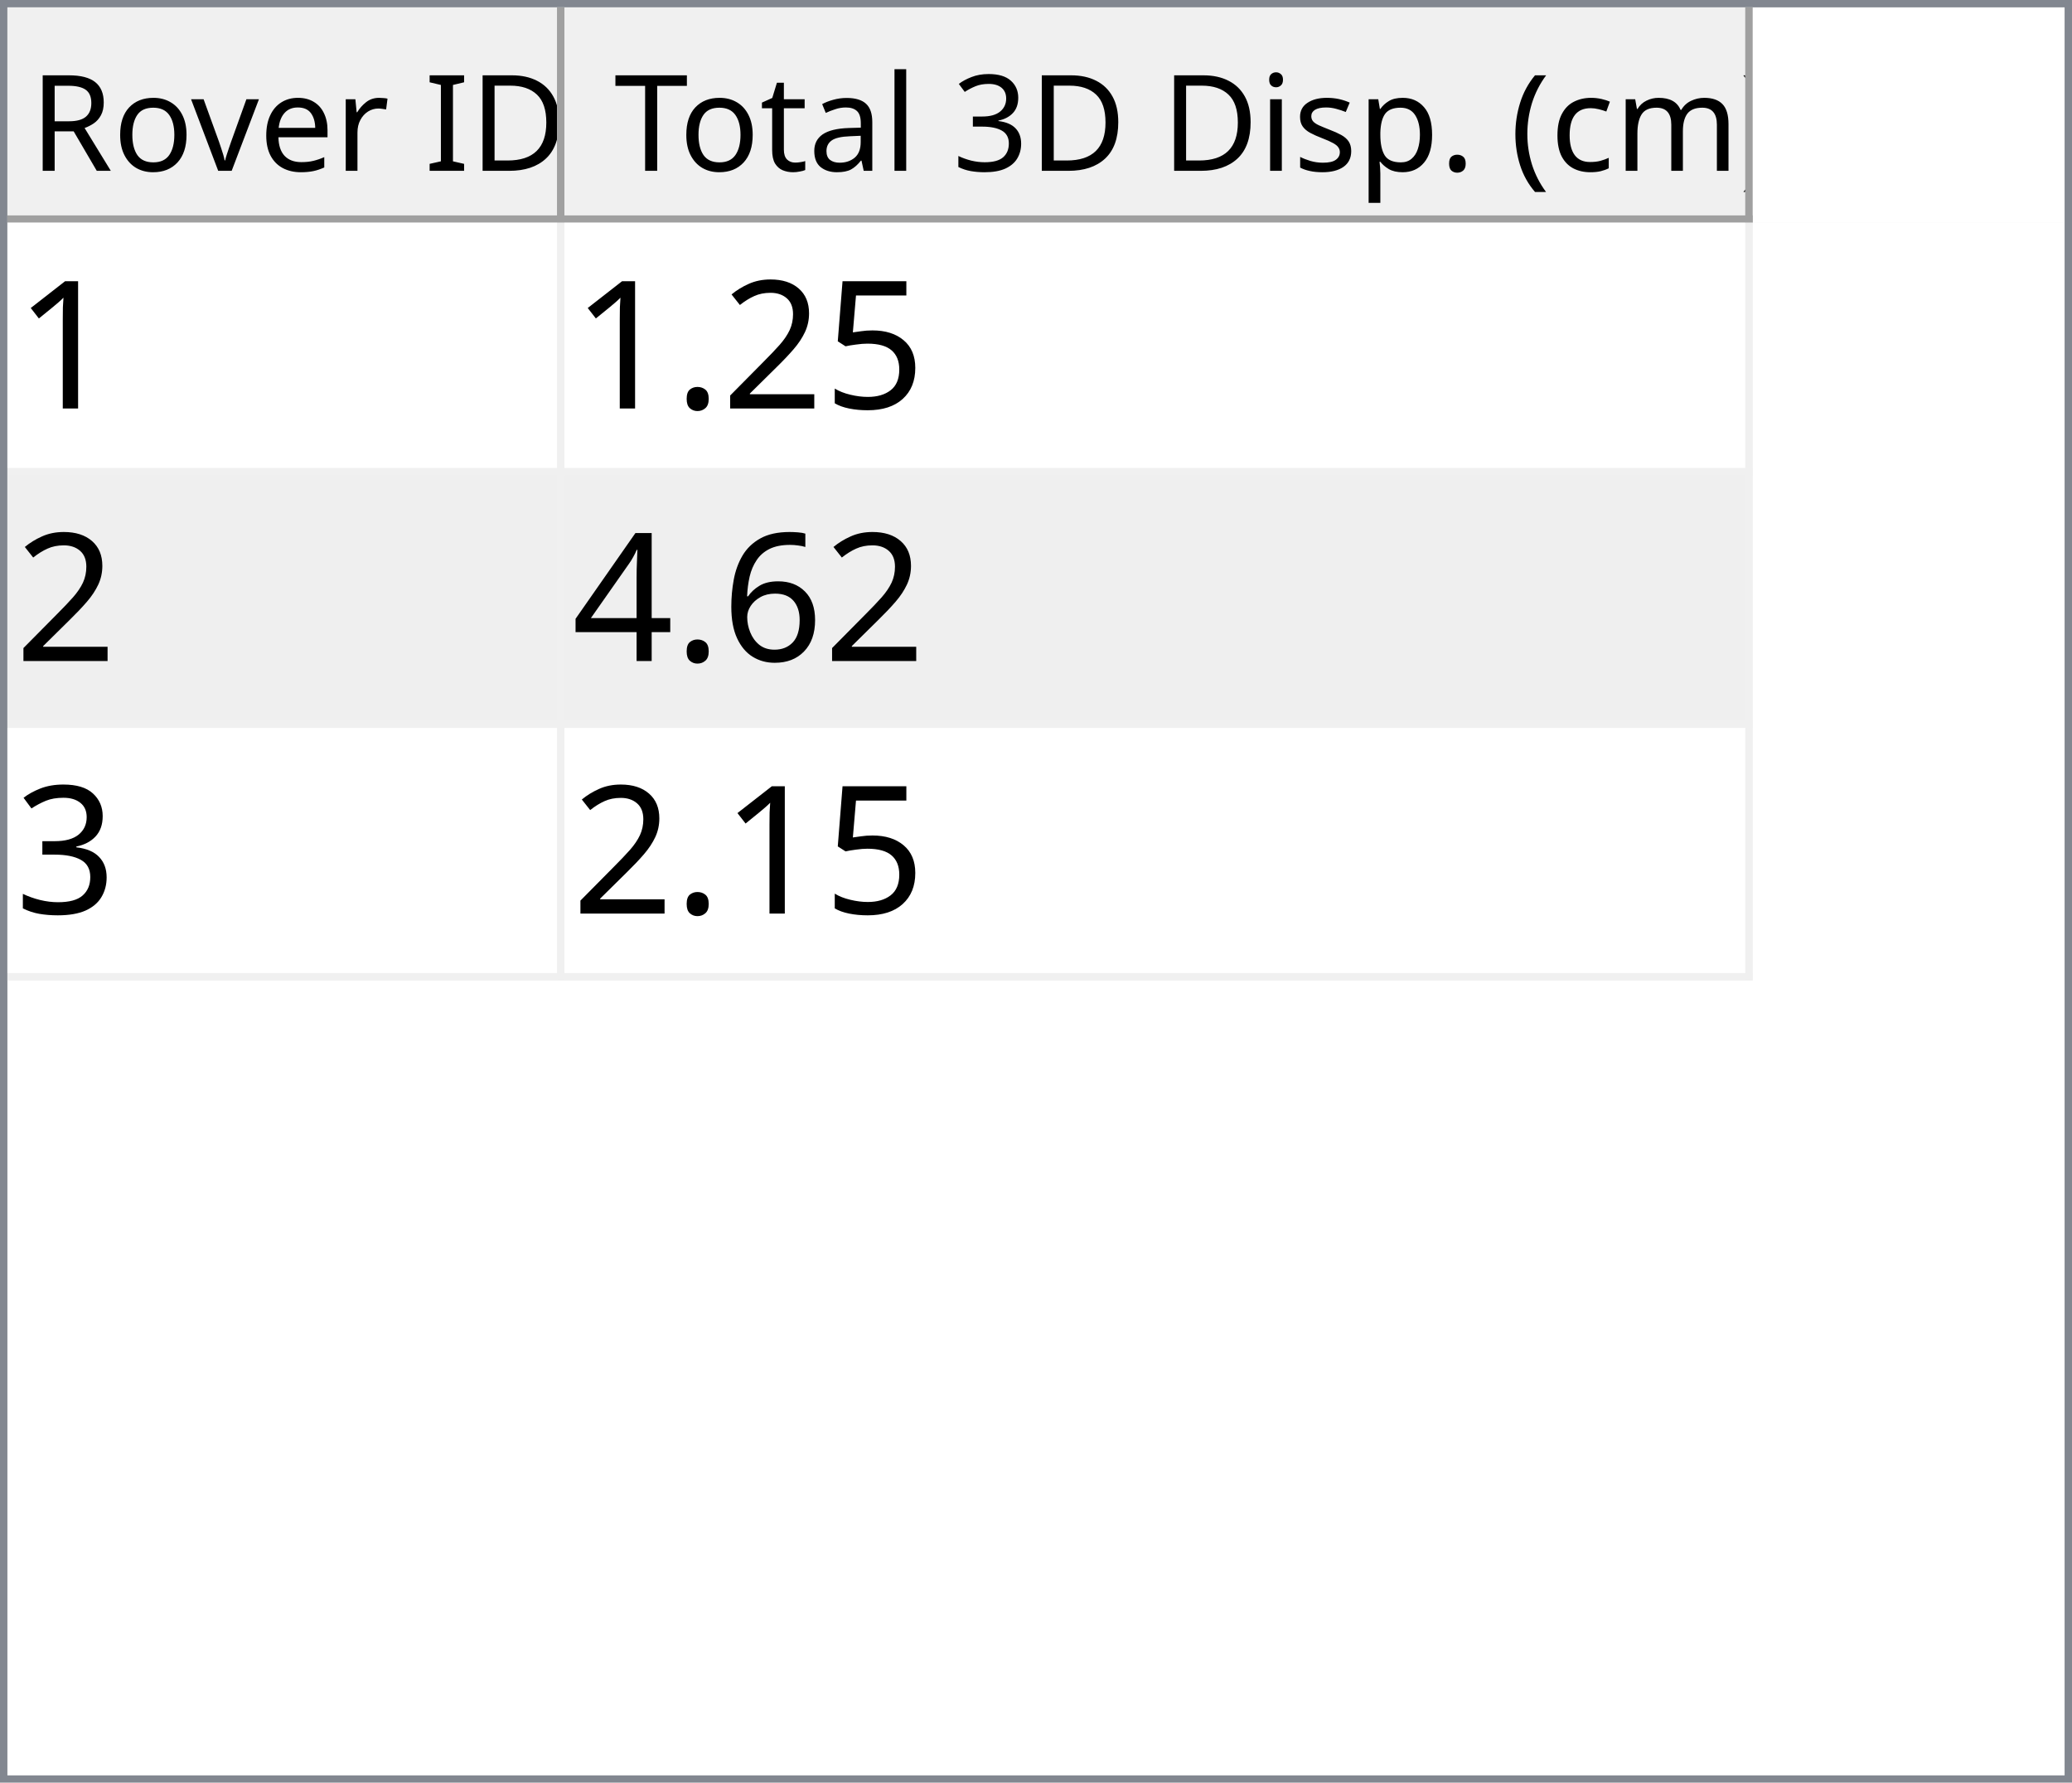
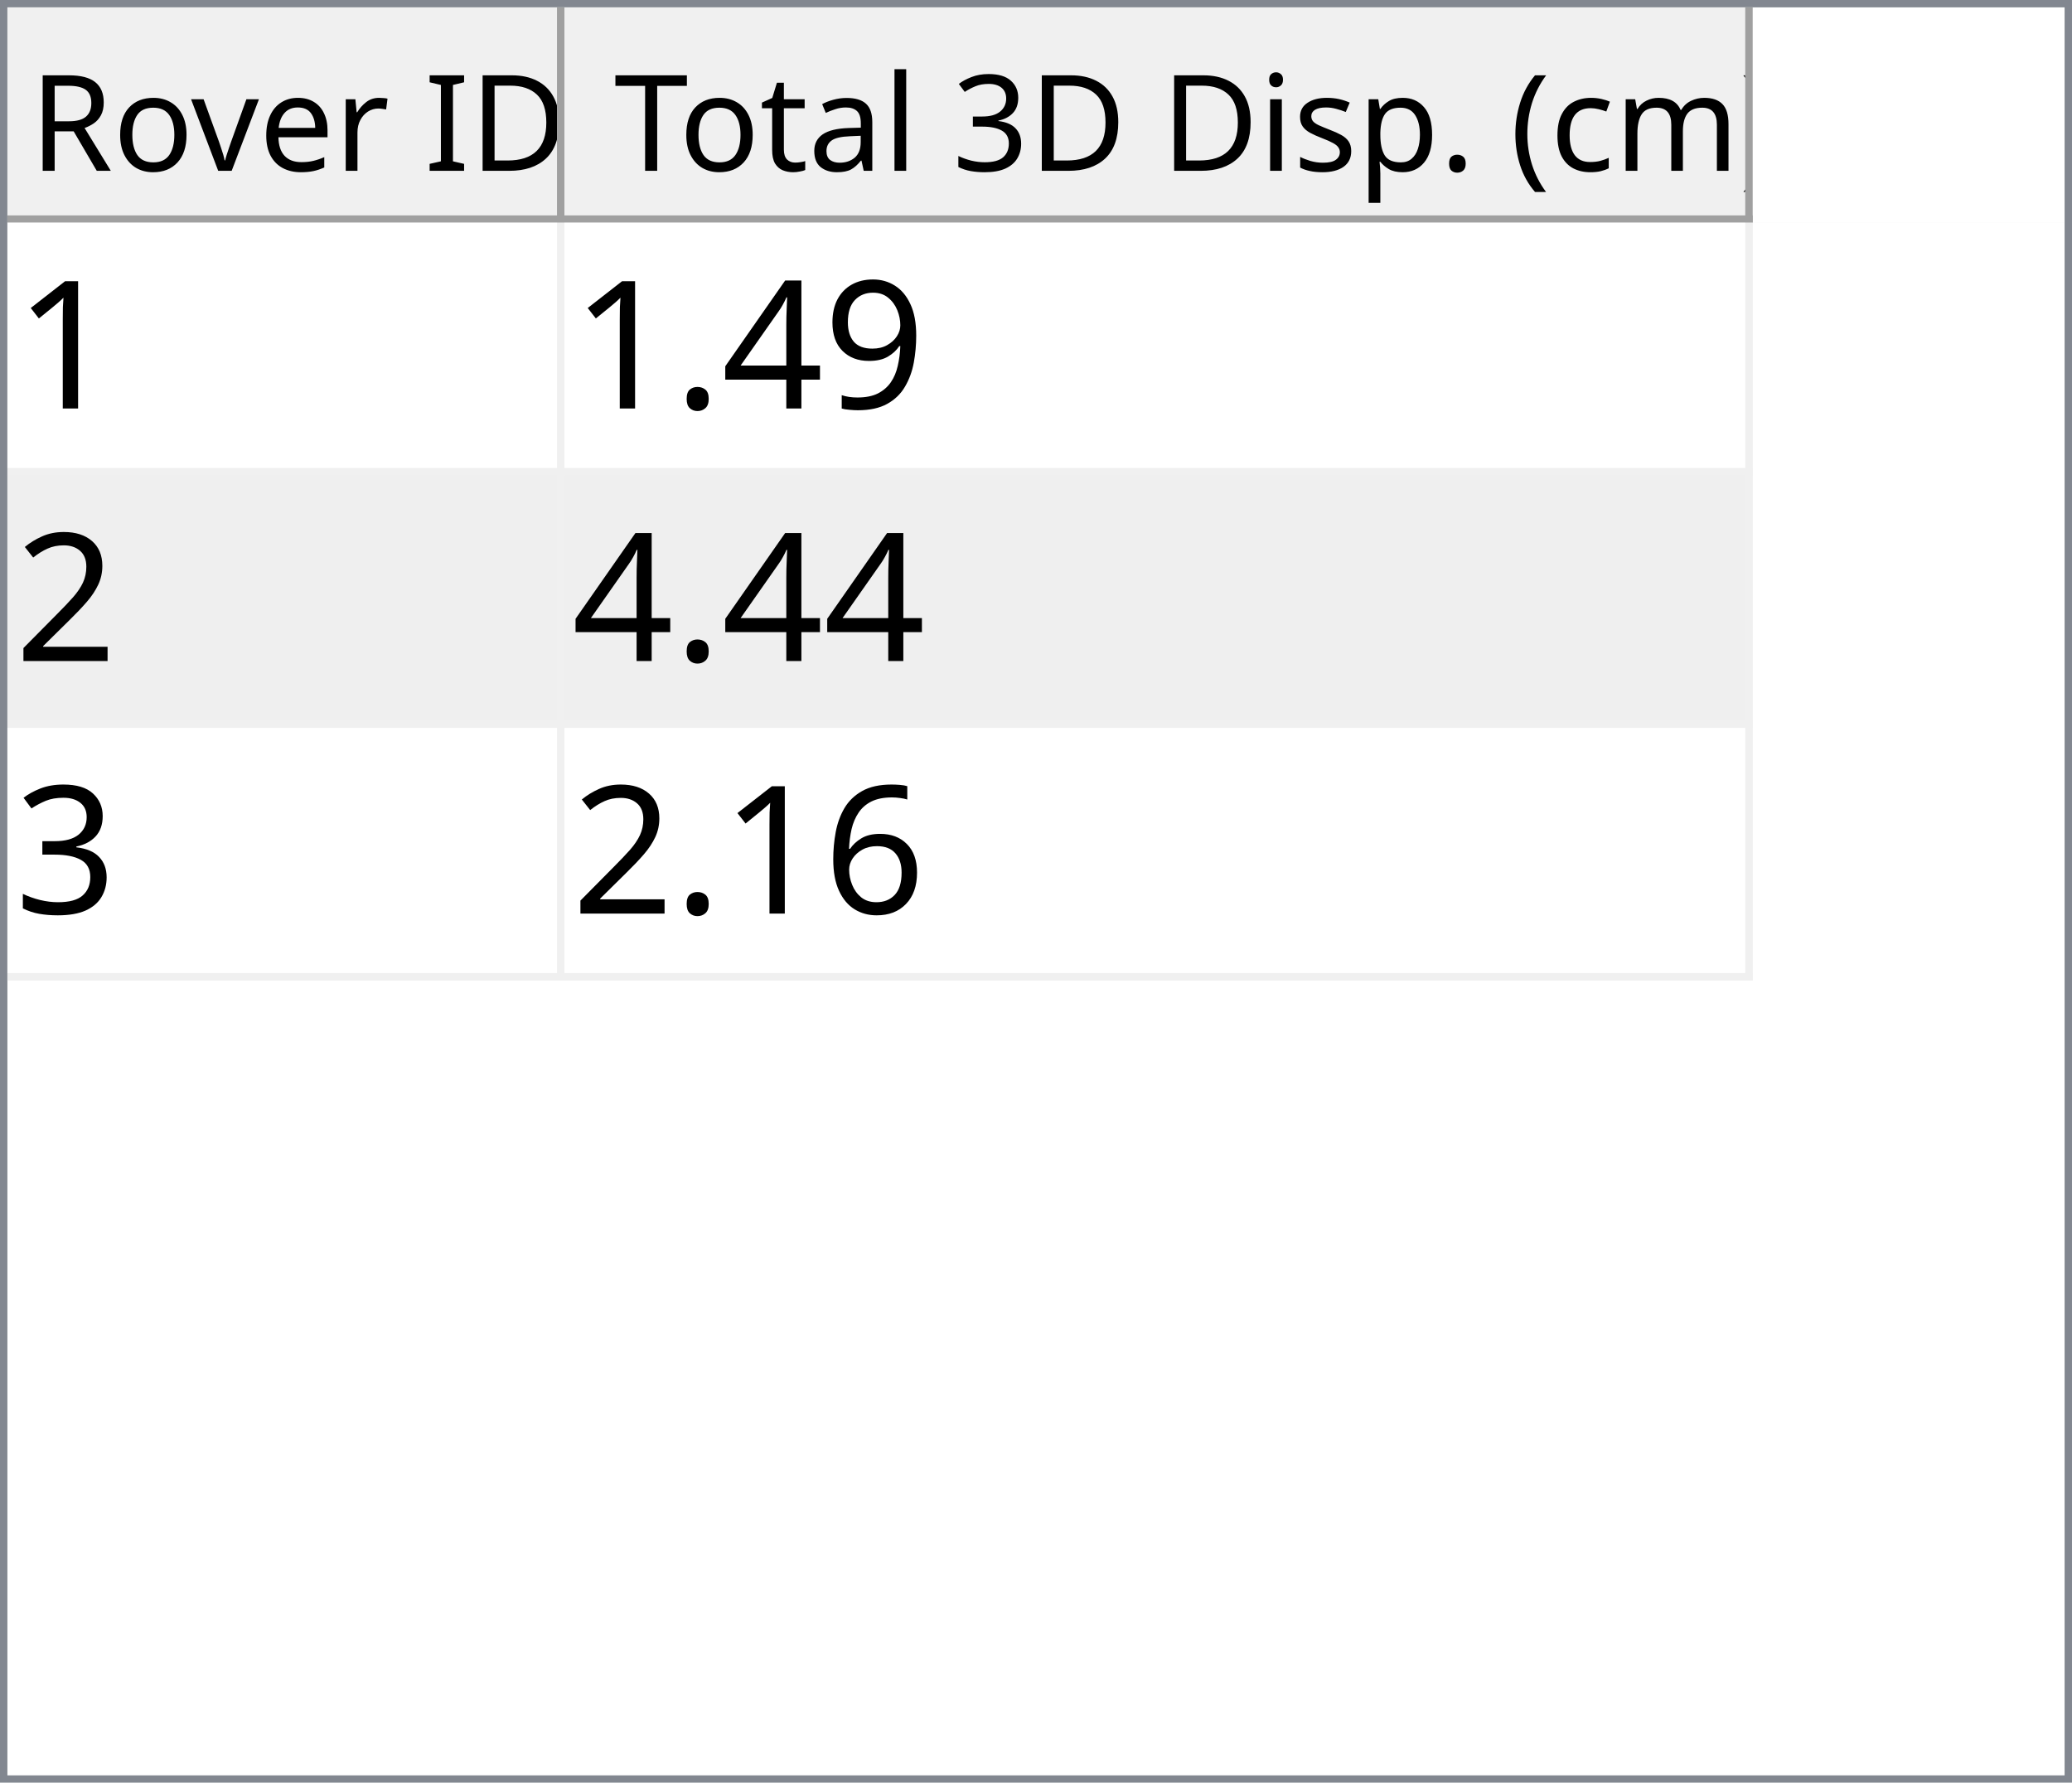
<svg xmlns="http://www.w3.org/2000/svg" style="fill-opacity:1; color-rendering:auto; color-interpolation:auto; text-rendering:auto; stroke:black; stroke-linecap:square; stroke-miterlimit:10; shape-rendering:auto; stroke-opacity:1; fill:black; stroke-dasharray:none; font-weight:normal; stroke-width:1; font-family:'Dialog'; font-style:normal; stroke-linejoin:miter; font-size:12px; stroke-dashoffset:0; image-rendering:auto;" width="279" height="240">
  <defs id="genericDefs" />
  <g>
    <defs id="defs1">
      <clipPath clipPathUnits="userSpaceOnUse" id="clipPath1">
        <path d="M0 0 L279 0 L279 240 L0 240 L0 0 Z" />
      </clipPath>
      <clipPath clipPathUnits="userSpaceOnUse" id="clipPath2">
        <path d="M0 0 L0 240 L279 240 L279 0 Z" />
      </clipPath>
      <clipPath clipPathUnits="userSpaceOnUse" id="clipPath3">
        <path d="M0 0 L0 29 L277 29 L277 0 Z" />
      </clipPath>
      <clipPath clipPathUnits="userSpaceOnUse" id="clipPath4">
        <path d="M0 0 L0 29 L75 29 L75 0 Z" />
      </clipPath>
      <clipPath clipPathUnits="userSpaceOnUse" id="clipPath5">
        <path d="M1 1 L1 28 L74 28 L74 1 Z" />
      </clipPath>
      <clipPath clipPathUnits="userSpaceOnUse" id="clipPath6">
        <path d="M0 0 L0 27 L73 27 L73 0 Z" />
      </clipPath>
      <clipPath clipPathUnits="userSpaceOnUse" id="clipPath7">
        <path d="M-0.5 -0.5 L-0.5 28.5 L74.5 28.5 L74.5 -0.5 Z" />
      </clipPath>
      <clipPath clipPathUnits="userSpaceOnUse" id="clipPath8">
        <path d="M0 0 L0 29 L160 29 L160 0 Z" />
      </clipPath>
      <clipPath clipPathUnits="userSpaceOnUse" id="clipPath9">
        <path d="M1 1 L1 28 L159 28 L159 1 Z" />
      </clipPath>
      <clipPath clipPathUnits="userSpaceOnUse" id="clipPath10">
        <path d="M0 0 L0 27 L158 27 L158 0 Z" />
      </clipPath>
      <clipPath clipPathUnits="userSpaceOnUse" id="clipPath11">
        <path d="M-0.5 -0.5 L-0.5 28.5 L159.5 28.5 L159.5 -0.5 Z" />
      </clipPath>
      <clipPath clipPathUnits="userSpaceOnUse" id="clipPath12">
        <path d="M0 0 L0 209 L277 209 L277 0 Z" />
      </clipPath>
      <clipPath clipPathUnits="userSpaceOnUse" id="clipPath13">
        <path d="M0 0 L0 102 L235 102 L235 0 Z" />
      </clipPath>
      <clipPath clipPathUnits="userSpaceOnUse" id="clipPath14">
        <path d="M-0.5 -0.5 L-0.5 101.5 L234.5 101.5 L234.5 -0.5 Z" />
      </clipPath>
      <clipPath clipPathUnits="userSpaceOnUse" id="clipPath15">
        <path d="M0 0 L0 33 L74 33 L74 0 Z" />
      </clipPath>
      <clipPath clipPathUnits="userSpaceOnUse" id="clipPath16">
        <path d="M0 0 L0 33 L159 33 L159 0 Z" />
      </clipPath>
      <font horiz-adv-x="64.551" id="font1">
        <font-face ascent="107.91" descent="25.098" units-per-em="100" style="font-style:normal; font-family:Segoe UI; font-weight:normal;" />
        <missing-glyph horiz-adv-x="64.551" d="M8.109 0 L8.109 68.266 L56.453 68.266 L56.453 0 L8.109 0 ZM15.328 7.234 L49.219 7.234 L49.219 61.031 L15.328 61.031 L15.328 7.234 Z" />
        <glyph unicode="D" horiz-adv-x="70.117" d="M9.188 0 L9.188 70.016 L28.516 70.016 Q65.531 70.016 65.531 35.891 Q65.531 19.672 55.25 9.836 Q44.969 0 27.734 0 L9.188 0 ZM17.391 62.594 L17.391 7.422 L27.828 7.422 Q41.609 7.422 49.273 14.797 Q56.938 22.172 56.938 35.688 Q56.938 62.594 28.328 62.594 L17.391 62.594 Z" />
        <glyph unicode="I" horiz-adv-x="26.611" d="M17.391 0 L9.188 0 L9.188 70.016 L17.391 70.016 L17.391 0 Z" />
        <glyph unicode=" " horiz-adv-x="27.393" d="" />
        <glyph unicode="r" horiz-adv-x="34.766" d="M34.188 41.891 Q32.078 43.5 28.125 43.5 Q23 43.5 19.555 38.672 Q16.109 33.844 16.109 25.484 L16.109 0 L8.109 0 L8.109 50 L16.109 50 L16.109 39.703 L16.312 39.703 Q18.016 44.969 21.531 47.922 Q25.047 50.875 29.391 50.875 Q32.516 50.875 34.188 50.203 L34.188 41.891 Z" />
        <glyph unicode="e" horiz-adv-x="52.295" d="M48.297 23 L12.984 23 Q13.188 14.656 17.484 10.109 Q21.781 5.562 29.297 5.562 Q37.75 5.562 44.828 11.141 L44.828 3.609 Q38.234 -1.172 27.391 -1.172 Q16.797 -1.172 10.742 5.641 Q4.688 12.453 4.688 24.812 Q4.688 36.469 11.305 43.82 Q17.922 51.172 27.734 51.172 Q37.547 51.172 42.922 44.828 Q48.297 38.484 48.297 27.203 L48.297 23 ZM40.094 29.781 Q40.047 36.719 36.75 40.578 Q33.453 44.438 27.594 44.438 Q21.922 44.438 17.969 40.383 Q14.016 36.328 13.094 29.781 L40.094 29.781 Z" />
        <glyph unicode="v" horiz-adv-x="47.9" d="M47.406 50 L27.484 0 L19.625 0 L0.688 50 L9.469 50 L22.172 13.672 Q23.578 9.672 23.922 6.688 L24.125 6.688 Q24.609 10.453 25.688 13.484 L38.969 50 L47.406 50 Z" />
        <glyph unicode="o" horiz-adv-x="58.594" d="M29 -1.172 Q17.922 -1.172 11.305 5.836 Q4.688 12.844 4.688 24.422 Q4.688 37.016 11.57 44.094 Q18.453 51.172 30.172 51.172 Q41.359 51.172 47.633 44.289 Q53.906 37.406 53.906 25.203 Q53.906 13.234 47.141 6.031 Q40.375 -1.172 29 -1.172 ZM29.594 44.438 Q21.875 44.438 17.383 39.188 Q12.891 33.938 12.891 24.703 Q12.891 15.828 17.43 10.695 Q21.969 5.562 29.594 5.562 Q37.359 5.562 41.531 10.594 Q45.703 15.625 45.703 24.906 Q45.703 34.281 41.531 39.359 Q37.359 44.438 29.594 44.438 Z" />
        <glyph unicode="R" horiz-adv-x="59.814" d="M59.375 0 L49.609 0 L37.891 19.625 Q36.281 22.359 34.766 24.289 Q33.25 26.219 31.664 27.438 Q30.078 28.656 28.25 29.219 Q26.422 29.781 24.125 29.781 L17.391 29.781 L17.391 0 L9.188 0 L9.188 70.016 L30.078 70.016 Q34.672 70.016 38.555 68.867 Q42.438 67.719 45.289 65.375 Q48.141 63.031 49.758 59.547 Q51.375 56.062 51.375 51.375 Q51.375 47.703 50.273 44.656 Q49.172 41.609 47.148 39.211 Q45.125 36.812 42.266 35.133 Q39.406 33.453 35.844 32.516 L35.844 32.328 Q37.594 31.547 38.891 30.547 Q40.188 29.547 41.359 28.18 Q42.531 26.812 43.68 25.078 Q44.828 23.344 46.234 21.047 L59.375 0 ZM17.391 62.594 L17.391 37.203 L28.516 37.203 Q31.594 37.203 34.203 38.133 Q36.812 39.062 38.719 40.797 Q40.625 42.531 41.703 45.047 Q42.781 47.562 42.781 50.688 Q42.781 56.297 39.141 59.445 Q35.5 62.594 28.609 62.594 L17.391 62.594 Z" />
        <glyph unicode=")" horiz-adv-x="30.176" d="M8.297 -15.922 L1.172 -15.922 Q16.406 2.344 16.406 26.812 Q16.406 51.469 1.078 70.016 L8.297 70.016 Q23.531 52.156 23.531 26.703 Q23.531 1.375 8.297 -15.922 Z" />
        <glyph unicode="m" horiz-adv-x="86.133" d="M79.109 0 L71.094 0 L71.094 28.719 Q71.094 37.016 68.531 40.727 Q65.969 44.438 59.906 44.438 Q54.781 44.438 51.195 39.75 Q47.609 35.062 47.609 28.516 L47.609 0 L39.594 0 L39.594 29.688 Q39.594 44.438 28.219 44.438 Q22.953 44.438 19.531 40.016 Q16.109 35.594 16.109 28.516 L16.109 0 L8.109 0 L8.109 50 L16.109 50 L16.109 42.094 L16.312 42.094 Q21.625 51.172 31.844 51.172 Q36.969 51.172 40.773 48.312 Q44.578 45.453 46 40.828 Q51.562 51.172 62.594 51.172 Q79.109 51.172 79.109 30.812 L79.109 0 Z" />
        <glyph unicode="c" horiz-adv-x="46.191" d="M42.188 2.297 Q36.422 -1.172 28.516 -1.172 Q17.828 -1.172 11.258 5.789 Q4.688 12.75 4.688 23.828 Q4.688 36.188 11.766 43.68 Q18.844 51.172 30.672 51.172 Q37.25 51.172 42.281 48.734 L42.281 40.531 Q36.719 44.438 30.375 44.438 Q22.703 44.438 17.797 38.945 Q12.891 33.453 12.891 24.516 Q12.891 15.719 17.508 10.641 Q22.125 5.562 29.891 5.562 Q36.422 5.562 42.188 9.906 L42.188 2.297 Z" />
        <glyph unicode="(" horiz-adv-x="30.176" d="M29.109 -15.922 L21.969 -15.922 Q6.844 1.375 6.844 26.703 Q6.844 52.156 21.969 70.016 L29.203 70.016 Q13.875 51.469 13.875 26.812 Q13.875 2.344 29.109 -15.922 Z" />
        <glyph unicode="." horiz-adv-x="21.68" d="M10.891 -1.078 Q8.641 -1.078 7.055 0.539 Q5.469 2.156 5.469 4.391 Q5.469 6.641 7.055 8.273 Q8.641 9.906 10.891 9.906 Q13.188 9.906 14.797 8.273 Q16.406 6.641 16.406 4.391 Q16.406 2.156 14.797 0.539 Q13.188 -1.078 10.891 -1.078 Z" />
        <glyph unicode="p" horiz-adv-x="58.789" d="M16.312 7.234 L16.109 7.234 L16.109 -23 L8.109 -23 L8.109 50 L16.109 50 L16.109 41.219 L16.312 41.219 Q22.219 51.172 33.594 51.172 Q43.266 51.172 48.688 44.461 Q54.109 37.75 54.109 26.469 Q54.109 13.922 48 6.375 Q41.891 -1.172 31.297 -1.172 Q21.578 -1.172 16.312 7.234 ZM16.109 27.391 L16.109 20.406 Q16.109 14.203 20.141 9.883 Q24.172 5.562 30.375 5.562 Q37.641 5.562 41.773 11.133 Q45.906 16.703 45.906 26.609 Q45.906 34.969 42.047 39.703 Q38.188 44.438 31.594 44.438 Q24.609 44.438 20.359 39.578 Q16.109 34.719 16.109 27.391 Z" />
        <glyph unicode="s" horiz-adv-x="42.432" d="M5.078 1.812 L5.078 10.406 Q11.625 5.562 19.484 5.562 Q30.031 5.562 30.031 12.594 Q30.031 14.594 29.125 15.992 Q28.219 17.391 26.68 18.461 Q25.141 19.531 23.07 20.383 Q21 21.234 18.609 22.172 Q15.281 23.484 12.766 24.828 Q10.25 26.172 8.57 27.859 Q6.891 29.547 6.031 31.695 Q5.172 33.844 5.172 36.719 Q5.172 40.234 6.789 42.945 Q8.406 45.656 11.086 47.484 Q13.766 49.312 17.211 50.242 Q20.656 51.172 24.312 51.172 Q30.812 51.172 35.938 48.922 L35.938 40.828 Q30.422 44.438 23.25 44.438 Q21 44.438 19.195 43.922 Q17.391 43.406 16.094 42.477 Q14.797 41.547 14.086 40.258 Q13.375 38.969 13.375 37.406 Q13.375 35.453 14.086 34.133 Q14.797 32.812 16.164 31.789 Q17.531 30.766 19.484 29.938 Q21.438 29.109 23.922 28.125 Q27.25 26.859 29.883 25.516 Q32.516 24.172 34.375 22.484 Q36.234 20.797 37.234 18.602 Q38.234 16.406 38.234 13.375 Q38.234 9.672 36.602 6.938 Q34.969 4.203 32.234 2.398 Q29.5 0.594 25.93 -0.289 Q22.359 -1.172 18.453 -1.172 Q10.75 -1.172 5.078 1.812 Z" />
        <glyph unicode="i" horiz-adv-x="24.219" d="M12.203 62.703 Q10.062 62.703 8.547 64.164 Q7.031 65.625 7.031 67.875 Q7.031 70.125 8.547 71.609 Q10.062 73.094 12.203 73.094 Q14.406 73.094 15.945 71.609 Q17.484 70.125 17.484 67.875 Q17.484 65.719 15.945 64.211 Q14.406 62.703 12.203 62.703 ZM16.109 0 L8.109 0 L8.109 50 L16.109 50 L16.109 0 Z" />
        <glyph unicode="3" horiz-adv-x="53.906" d="M46.531 19.828 Q46.531 15.094 44.75 11.211 Q42.969 7.328 39.719 4.57 Q36.469 1.812 31.93 0.297 Q27.391 -1.219 21.922 -1.219 Q11.922 -1.219 6 2.594 L6 11.188 Q13.094 5.609 22.219 5.609 Q25.875 5.609 28.828 6.539 Q31.781 7.469 33.906 9.227 Q36.031 10.984 37.18 13.477 Q38.328 15.969 38.328 19.094 Q38.328 32.812 18.797 32.812 L12.984 32.812 L12.984 39.594 L18.5 39.594 Q35.797 39.594 35.797 52.484 Q35.797 64.406 22.609 64.406 Q15.188 64.406 8.688 59.422 L8.688 67.188 Q15.375 71.188 24.609 71.188 Q29 71.188 32.57 69.969 Q36.141 68.75 38.68 66.555 Q41.219 64.359 42.609 61.281 Q44 58.203 44 54.5 Q44 40.672 30.031 36.719 L30.031 36.531 Q33.594 36.141 36.625 34.797 Q39.656 33.453 41.852 31.305 Q44.047 29.156 45.289 26.25 Q46.531 23.344 46.531 19.828 Z" />
        <glyph unicode="l" horiz-adv-x="24.219" d="M16.109 0 L8.109 0 L8.109 74.031 L16.109 74.031 L16.109 0 Z" />
        <glyph unicode="a" horiz-adv-x="50.879" d="M43.891 0 L35.891 0 L35.891 7.812 L35.688 7.812 Q30.469 -1.172 20.312 -1.172 Q12.844 -1.172 8.617 2.781 Q4.391 6.734 4.391 13.281 Q4.391 27.297 20.906 29.594 L35.891 31.688 Q35.891 44.438 25.594 44.438 Q16.547 44.438 9.281 38.281 L9.281 46.484 Q16.656 51.172 26.266 51.172 Q43.891 51.172 43.891 32.516 L43.891 0 ZM35.891 25.297 L23.828 23.641 Q18.266 22.859 15.43 20.875 Q12.594 18.891 12.594 13.875 Q12.594 10.203 15.211 7.883 Q17.828 5.562 22.172 5.562 Q28.125 5.562 32.008 9.742 Q35.891 13.922 35.891 20.312 L35.891 25.297 Z" />
        <glyph unicode="t" horiz-adv-x="33.887" d="M31.297 0.484 Q28.469 -1.078 23.828 -1.078 Q10.688 -1.078 10.688 13.578 L10.688 43.172 L2.094 43.172 L2.094 50 L10.688 50 L10.688 62.203 L18.703 64.797 L18.703 50 L31.297 50 L31.297 43.172 L18.703 43.172 L18.703 14.984 Q18.703 9.969 20.414 7.82 Q22.125 5.672 26.078 5.672 Q29.109 5.672 31.297 7.328 L31.297 0.484 Z" />
        <glyph unicode="T" horiz-adv-x="52.393" d="M50.594 62.594 L30.375 62.594 L30.375 0 L22.172 0 L22.172 62.594 L2 62.594 L2 70.016 L50.594 70.016 L50.594 62.594 Z" />
      </font>
      <font horiz-adv-x="75.0" id="font2">
        <font-face ascent="100.537" descent="21.973" units-per-em="100" style="font-style:normal; font-family:sans-serif; font-weight:normal;" />
        <missing-glyph horiz-adv-x="75.0" d="M12.5 0 L12.5 62.5 L62.5 62.5 L62.5 0 L12.5 0 ZM14.062 1.562 L60.938 1.562 L60.938 60.938 L14.062 60.938 L14.062 1.562 Z" />
        <glyph unicode="1" horiz-adv-x="55.615" d="M37.25 0 L28.469 0 L28.469 56 Q25.297 52.984 20.141 49.953 Q14.984 46.922 10.891 45.406 L10.891 53.906 Q18.266 57.375 23.781 62.305 Q29.297 67.234 31.594 71.875 L37.25 71.875 L37.25 0 Z" />
-         <glyph unicode="5" horiz-adv-x="55.615" d="M4.156 18.75 L13.375 19.531 Q14.406 12.797 18.141 9.398 Q21.875 6 27.156 6 Q33.5 6 37.891 10.789 Q42.281 15.578 42.281 23.484 Q42.281 31 38.062 35.352 Q33.844 39.703 27 39.703 Q22.75 39.703 19.336 37.773 Q15.922 35.844 13.969 32.766 L5.719 33.844 L12.641 70.609 L48.25 70.609 L48.25 62.203 L19.672 62.203 L15.828 42.969 Q22.266 47.469 29.344 47.469 Q38.719 47.469 45.164 40.969 Q51.609 34.469 51.609 24.266 Q51.609 14.547 45.953 7.469 Q39.062 -1.219 27.156 -1.219 Q17.391 -1.219 11.211 4.25 Q5.031 9.719 4.156 18.75 Z" />
+         <glyph unicode="9" horiz-adv-x="55.615" d="M5.469 16.547 L13.922 17.328 Q14.984 11.375 18.016 8.688 Q21.047 6 25.781 6 Q29.828 6 32.883 7.859 Q35.938 9.719 37.891 12.82 Q39.844 15.922 41.164 21.195 Q42.484 26.469 42.484 31.938 Q42.484 32.516 42.438 33.688 Q39.797 29.5 35.234 26.883 Q30.672 24.266 25.344 24.266 Q16.453 24.266 10.305 30.711 Q4.156 37.156 4.156 47.703 Q4.156 58.594 10.578 65.234 Q17 71.875 26.656 71.875 Q33.641 71.875 39.43 68.117 Q45.219 64.359 48.219 57.398 Q51.219 50.438 51.219 37.25 Q51.219 23.531 48.242 15.406 Q45.266 7.281 39.383 3.031 Q33.5 -1.219 25.594 -1.219 Q17.188 -1.219 11.867 3.445 Q6.547 8.109 5.469 16.547 ZM41.453 48.141 Q41.453 55.719 37.43 60.156 Q33.406 64.594 27.734 64.594 Q21.875 64.594 17.531 59.812 Q13.188 55.031 13.188 47.406 Q13.188 40.578 17.312 36.305 Q21.438 32.031 27.484 32.031 Q33.594 32.031 37.523 36.305 Q41.453 40.578 41.453 48.141 Z" />
+         <glyph unicode="4" horiz-adv-x="55.615" d="M32.328 0 L32.328 17.141 L1.266 17.141 L1.266 25.203 L33.938 71.578 L41.109 71.578 L41.109 25.203 L50.781 25.203 L50.781 17.141 L41.109 17.141 L41.109 0 L32.328 0 ZM32.328 25.203 L32.328 57.469 L9.906 25.203 L32.328 25.203 Z" />
+         <glyph unicode="." horiz-adv-x="27.783" d="M9.078 0 L9.078 10.016 L19.094 10.016 L19.094 0 L9.078 0 Z" />
        <glyph unicode="2" horiz-adv-x="55.615" d="M50.344 8.453 L50.344 0 L3.031 0 Q2.938 3.172 4.047 6.109 Q5.859 10.938 9.836 15.625 Q13.812 20.312 21.344 26.469 Q33.016 36.031 37.117 41.625 Q41.219 47.219 41.219 52.203 Q41.219 57.422 37.477 61.008 Q33.734 64.594 27.734 64.594 Q21.391 64.594 17.578 60.789 Q13.766 56.984 13.719 50.25 L4.688 51.172 Q5.609 61.281 11.664 66.578 Q17.719 71.875 27.938 71.875 Q38.234 71.875 44.242 66.164 Q50.25 60.453 50.25 52 Q50.25 47.703 48.492 43.555 Q46.734 39.406 42.656 34.812 Q38.578 30.219 29.109 22.219 Q21.188 15.578 18.945 13.211 Q16.703 10.844 15.234 8.453 L50.344 8.453 Z" />
-         <glyph unicode="." horiz-adv-x="27.783" d="M9.078 0 L9.078 10.016 L19.094 10.016 L19.094 0 L9.078 0 Z" />
+         <glyph unicode="3" horiz-adv-x="55.615" d="M4.203 18.891 L12.984 20.062 Q14.5 12.594 18.141 9.297 Q21.781 6 27 6 Q33.203 6 37.477 10.297 Q41.75 14.594 41.75 20.953 Q41.75 27 37.797 30.93 Q33.844 34.859 27.734 34.859 Q25.25 34.859 21.531 33.891 L22.516 41.609 Q23.391 41.5 23.922 41.5 Q29.547 41.5 34.039 44.43 Q38.531 47.359 38.531 53.469 Q38.531 58.297 35.258 61.477 Q31.984 64.656 26.812 64.656 Q21.688 64.656 18.266 61.43 Q14.844 58.203 13.875 51.766 L5.078 53.328 Q6.688 62.156 12.398 67.016 Q18.109 71.875 26.609 71.875 Q32.469 71.875 37.398 69.359 Q42.328 66.844 44.945 62.5 Q47.562 58.156 47.562 53.266 Q47.562 48.641 45.07 44.828 Q42.578 41.016 37.703 38.766 Q44.047 37.312 47.562 32.695 Q51.078 28.078 51.078 21.141 Q51.078 11.766 44.242 5.25 Q37.406 -1.266 26.953 -1.266 Q17.531 -1.266 11.305 4.352 Q5.078 9.969 4.203 18.891 Z" />
        <glyph unicode="6" horiz-adv-x="55.615" d="M49.75 54.047 L41.016 53.375 Q39.844 58.547 37.703 60.891 Q34.125 64.656 28.906 64.656 Q24.703 64.656 21.531 62.312 Q17.391 59.281 14.992 53.469 Q12.594 47.656 12.5 36.922 Q15.672 41.75 20.266 44.094 Q24.859 46.438 29.891 46.438 Q38.672 46.438 44.852 39.969 Q51.031 33.5 51.031 23.25 Q51.031 16.5 48.125 10.719 Q45.219 4.938 40.141 1.859 Q35.062 -1.219 28.609 -1.219 Q17.625 -1.219 10.695 6.859 Q3.766 14.938 3.766 33.5 Q3.766 54.25 11.422 63.672 Q18.109 71.875 29.438 71.875 Q37.891 71.875 43.289 67.141 Q48.688 62.406 49.75 54.047 ZM13.875 23.188 Q13.875 18.656 15.797 14.508 Q17.719 10.359 21.188 8.18 Q24.656 6 28.469 6 Q34.031 6 38.039 10.492 Q42.047 14.984 42.047 22.703 Q42.047 30.125 38.086 34.398 Q34.125 38.672 28.125 38.672 Q22.172 38.672 18.023 34.398 Q13.875 30.125 13.875 23.188 Z" />
-         <glyph unicode="4" horiz-adv-x="55.615" d="M32.328 0 L32.328 17.141 L1.266 17.141 L1.266 25.203 L33.938 71.578 L41.109 71.578 L41.109 25.203 L50.781 25.203 L50.781 17.141 L41.109 17.141 L41.109 0 L32.328 0 ZM32.328 25.203 L32.328 57.469 L9.906 25.203 L32.328 25.203 Z" />
-         <glyph unicode="3" horiz-adv-x="55.615" d="M4.203 18.891 L12.984 20.062 Q14.5 12.594 18.141 9.297 Q21.781 6 27 6 Q33.203 6 37.477 10.297 Q41.75 14.594 41.75 20.953 Q41.75 27 37.797 30.93 Q33.844 34.859 27.734 34.859 Q25.25 34.859 21.531 33.891 L22.516 41.609 Q23.391 41.5 23.922 41.5 Q29.547 41.5 34.039 44.43 Q38.531 47.359 38.531 53.469 Q38.531 58.297 35.258 61.477 Q31.984 64.656 26.812 64.656 Q21.688 64.656 18.266 61.43 Q14.844 58.203 13.875 51.766 L5.078 53.328 Q6.688 62.156 12.398 67.016 Q18.109 71.875 26.609 71.875 Q32.469 71.875 37.398 69.359 Q42.328 66.844 44.945 62.5 Q47.562 58.156 47.562 53.266 Q47.562 48.641 45.07 44.828 Q42.578 41.016 37.703 38.766 Q44.047 37.312 47.562 32.695 Q51.078 28.078 51.078 21.141 Q51.078 11.766 44.242 5.25 Q37.406 -1.266 26.953 -1.266 Q17.531 -1.266 11.305 4.352 Q5.078 9.969 4.203 18.891 Z" />
      </font>
    </defs>
    <g style="fill:white; stroke:white;">
      <rect x="0" y="0" width="279" style="clip-path:url(#clipPath1); stroke:none;" height="240" />
    </g>
    <g style="fill:white; text-rendering:optimizeSpeed; color-rendering:optimizeSpeed; image-rendering:optimizeSpeed; shape-rendering:crispEdges; stroke:white; color-interpolation:sRGB;">
      <rect x="0" width="279" height="240" y="0" style="stroke:none;" />
      <path style="stroke:none;" d="M0 240 L279 240 L279 0 L0 0 Z" />
    </g>
    <g style="fill:rgb(240,240,240); font-size:18px; font-family:'Segoe UI'; stroke:rgb(240,240,240);">
      <rect x="0" y="0" width="279" style="clip-path:url(#clipPath2); stroke:none;" height="240" />
    </g>
    <g style="fill:rgb(130,135,144); font-size:18px; font-family:'Segoe UI'; stroke:rgb(130,135,144);">
      <path d="M0 0 L279 0 L279 240 L0 240 L0 0 ZM1 1 L278 1 L278 239 L1 239 L1 1 Z" style="fill-rule:evenodd; clip-path:url(#clipPath2); stroke:none;" />
    </g>
    <g style="fill:white; font-size:18px; font-family:'Segoe UI'; stroke:white;" transform="translate(1,1)">
      <rect x="0" y="0" width="277" style="clip-path:url(#clipPath3); stroke:none;" height="29" />
    </g>
    <g style="fill:rgb(240,240,240); font-size:18px; font-family:'Segoe UI'; stroke:rgb(240,240,240);" transform="translate(1,1)">
      <rect x="0" y="0" width="75" style="clip-path:url(#clipPath4); stroke:none;" height="29" />
    </g>
    <g style="font-family:'Segoe UI'; font-size:18px;" transform="translate(2,2)">
      <text x="2" xml:space="preserve" y="21" style="clip-path:url(#clipPath6); stroke:none;">Rover ID</text>
    </g>
    <g transform="translate(1.5,1.5)" style="fill:rgb(160,160,160); font-size:18px; font-family:'Segoe UI'; stroke:rgb(160,160,160); stroke-linejoin:bevel;">
      <line x1="74" x2="74" y1="0" style="fill:none; clip-path:url(#clipPath7);" y2="28" />
    </g>
    <g transform="matrix(1,0,0,1,1,1) translate(0.5,0.5)" style="fill:rgb(160,160,160); font-size:18px; font-family:'Segoe UI'; stroke:rgb(160,160,160); stroke-linejoin:bevel;">
      <line x1="0" x2="74" y1="28" style="fill:none; clip-path:url(#clipPath7);" y2="28" />
    </g>
    <g style="fill:rgb(240,240,240); font-size:18px; font-family:'Segoe UI'; stroke:rgb(240,240,240);" transform="translate(76,1)">
      <rect x="0" y="0" width="160" style="clip-path:url(#clipPath8); stroke:none;" height="29" />
    </g>
    <g style="font-family:'Segoe UI'; font-size:18px;" transform="translate(77,2)">
      <text x="1" xml:space="preserve" y="21" style="clip-path:url(#clipPath10); stroke:none;"> Total 3D Disp. (cm)</text>
    </g>
    <g transform="translate(76.5,1.5)" style="fill:rgb(160,160,160); font-size:18px; font-family:'Segoe UI'; stroke:rgb(160,160,160); stroke-linejoin:bevel;">
      <line x1="159" x2="159" y1="0" style="fill:none; clip-path:url(#clipPath11);" y2="28" />
    </g>
    <g transform="matrix(1,0,0,1,76,1) translate(0.5,0.5)" style="fill:rgb(160,160,160); font-size:18px; font-family:'Segoe UI'; stroke:rgb(160,160,160); stroke-linejoin:bevel;">
      <line x1="0" x2="159" y1="28" style="fill:none; clip-path:url(#clipPath11);" y2="28" />
    </g>
    <g style="fill:white; font-size:18px; font-family:'Segoe UI'; stroke:white;" transform="translate(1,30)">
      <rect x="0" y="0" width="277" style="clip-path:url(#clipPath12); stroke:none;" height="209" />
    </g>
    <g style="fill:rgb(240,240,240); font-size:24px; font-family:sans-serif; stroke:rgb(240,240,240);" transform="translate(1,30)">
      <rect x="0" y="0" width="235" style="clip-path:url(#clipPath13); stroke:none;" height="102" />
      <line transform="translate(0.5,0.5)" x1="0" x2="234" y1="33" style="clip-path:url(#clipPath14); fill:none; stroke-linejoin:bevel;" y2="33" />
    </g>
    <g transform="matrix(1,0,0,1,1,30) translate(0.5,0.5)" style="fill:rgb(240,240,240); font-size:24px; font-family:sans-serif; stroke:rgb(240,240,240); stroke-linejoin:bevel;">
      <line x1="0" x2="234" y1="67" style="fill:none; clip-path:url(#clipPath14);" y2="67" />
    </g>
    <g transform="matrix(1,0,0,1,1,30) translate(0.5,0.5)" style="fill:rgb(240,240,240); font-size:24px; font-family:sans-serif; stroke:rgb(240,240,240); stroke-linejoin:bevel;">
      <line x1="0" x2="234" y1="101" style="fill:none; clip-path:url(#clipPath14);" y2="101" />
    </g>
    <g transform="matrix(1,0,0,1,1,30) translate(0.5,0.5)" style="fill:rgb(240,240,240); font-size:24px; font-family:sans-serif; stroke:rgb(240,240,240); stroke-linejoin:bevel;">
      <line x1="74" x2="74" y1="0" style="fill:none; clip-path:url(#clipPath14);" y2="101" />
    </g>
    <g transform="matrix(1,0,0,1,1,30) translate(0.5,0.5)" style="fill:rgb(240,240,240); font-size:24px; font-family:sans-serif; stroke:rgb(240,240,240); stroke-linejoin:bevel;">
      <line x1="234" x2="234" y1="0" style="fill:none; clip-path:url(#clipPath14);" y2="101" />
    </g>
    <g style="fill:white; font-size:24px; font-family:sans-serif; stroke:white;" transform="matrix(1,0,0,1,1,30)">
      <rect x="0" y="0" width="74" style="clip-path:url(#clipPath15); stroke:none;" height="33" />
      <text x="1" y="25" style="fill:black; clip-path:url(#clipPath15); stroke:none;" xml:space="preserve">1</text>
    </g>
    <g style="fill:white; font-size:24px; font-family:sans-serif; stroke:white;" transform="matrix(1,0,0,1,1,30) translate(75,0)">
      <rect x="0" y="0" width="159" style="clip-path:url(#clipPath16); stroke:none;" height="33" />
-       <text x="1" y="25" style="fill:black; clip-path:url(#clipPath16); stroke:none;" xml:space="preserve">1.25</text>
+       <text x="1" y="25" style="fill:black; clip-path:url(#clipPath16); stroke:none;" xml:space="preserve">1.49</text>
    </g>
    <g style="fill:rgb(239,239,239); font-size:24px; font-family:sans-serif; stroke:rgb(239,239,239);" transform="matrix(1,0,0,1,1,30) translate(0,34)">
      <rect x="0" y="0" width="74" style="clip-path:url(#clipPath15); stroke:none;" height="33" />
      <text x="1" y="25" style="fill:black; clip-path:url(#clipPath15); stroke:none;" xml:space="preserve">2</text>
    </g>
    <g style="fill:rgb(239,239,239); font-size:24px; font-family:sans-serif; stroke:rgb(239,239,239);" transform="matrix(1,0,0,1,1,30) translate(75,34)">
      <rect x="0" y="0" width="159" style="clip-path:url(#clipPath16); stroke:none;" height="33" />
-       <text x="1" y="25" style="fill:black; clip-path:url(#clipPath16); stroke:none;" xml:space="preserve">4.62</text>
+       <text x="1" y="25" style="fill:black; clip-path:url(#clipPath16); stroke:none;" xml:space="preserve">4.44</text>
    </g>
    <g style="fill:white; font-size:24px; font-family:sans-serif; stroke:white;" transform="matrix(1,0,0,1,1,30) translate(0,68)">
      <rect x="0" y="0" width="74" style="clip-path:url(#clipPath15); stroke:none;" height="33" />
      <text x="1" y="25" style="fill:black; clip-path:url(#clipPath15); stroke:none;" xml:space="preserve">3</text>
    </g>
    <g style="fill:white; font-size:24px; font-family:sans-serif; stroke:white;" transform="matrix(1,0,0,1,1,30) translate(75,68)">
      <rect x="0" y="0" width="159" style="clip-path:url(#clipPath16); stroke:none;" height="33" />
-       <text x="1" y="25" style="fill:black; clip-path:url(#clipPath16); stroke:none;" xml:space="preserve">2.15</text>
+       <text x="1" y="25" style="fill:black; clip-path:url(#clipPath16); stroke:none;" xml:space="preserve">2.16</text>
    </g>
  </g>
</svg>
